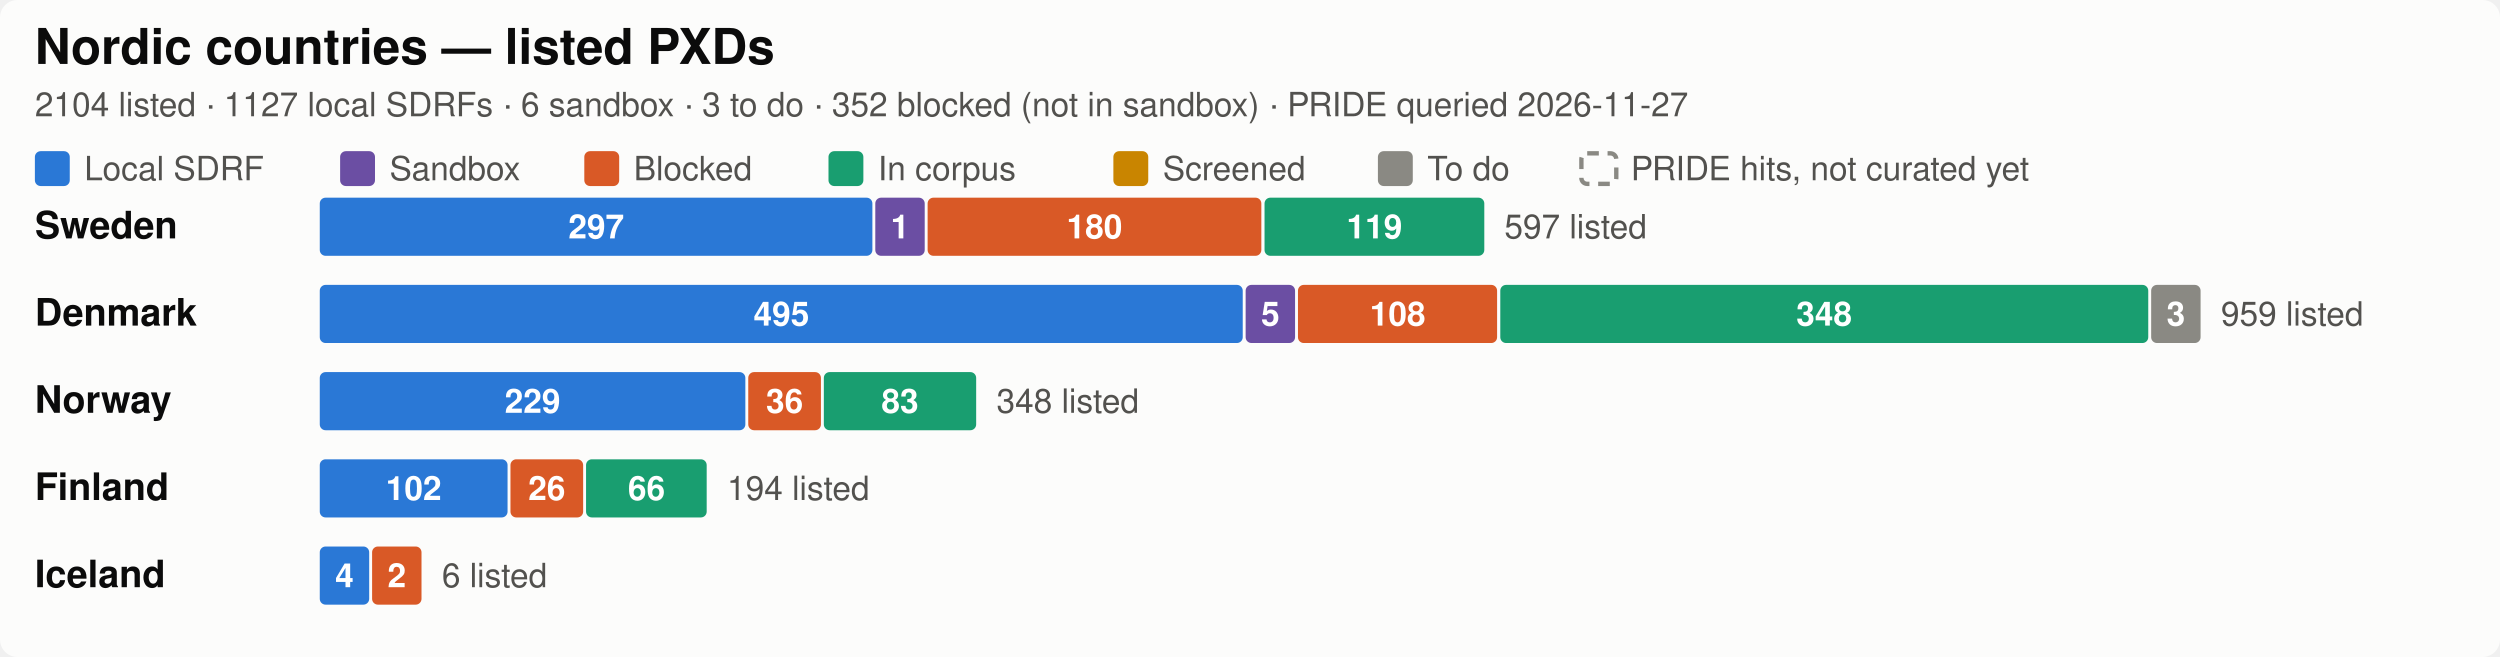
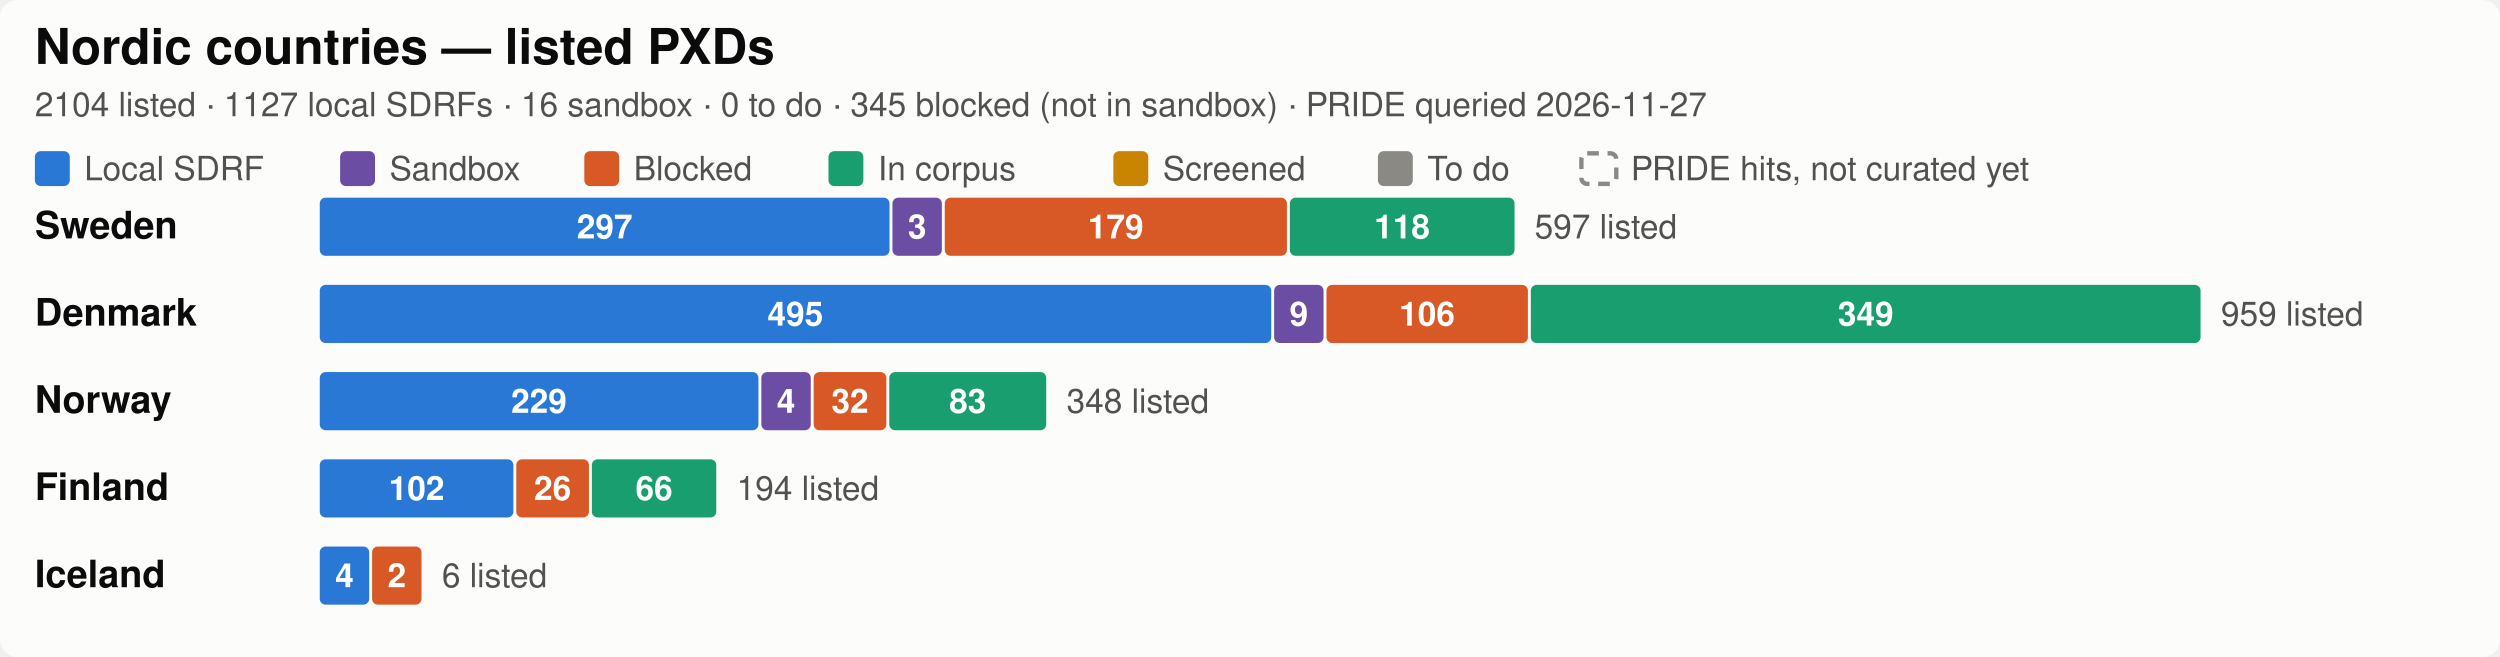
<svg xmlns="http://www.w3.org/2000/svg" width="860" height="226.0" viewBox="0 0 860 226.0" role="img" aria-label="Nordic SDRF progress by country">
  <style>
  .bg { fill: #fcfcfb; }
  .title { fill: #0b0b0b; font-size: 17px; font-weight: 600; }
  .city { fill: #0b0b0b; font-size: 13px; font-weight: 600; }
  .sub, .legend, .total, .axis { fill: #52514e; font-size: 11.5px; }
  .seg { font-size: 11.5px; font-weight: 600; fill: #ffffff; font-variant-numeric: tabular-nums; }
  .uncurated { fill: none; stroke: #8a8983; stroke-width: 1.5; stroke-dasharray: 4 3; }
  .grid { stroke: #e8e7e2; stroke-width: 1; }
  text { font-family: -apple-system, "Segoe UI", Helvetica, Arial, sans-serif; }
  .c-annotated { fill: #2a78d6; }
  .c-sandbox { fill: #6b4ea3; }
  .c-blocked { fill: #d95926; }
  .c-in_corpus { fill: #199e70; }
  .c-screened { fill: #c98500; }
  .c-todo { fill: #8a8983; }

  @media (prefers-color-scheme: dark) {
    .bg { fill: #1a1a19; }
    .title, .city { fill: #ffffff; }
    .sub, .legend, .total, .axis { fill: #c3c2b7; }
    .uncurated { stroke: #8f8e86; }
    .grid { stroke: #3a3a37; }
    .c-annotated { fill: #3987e5; }
    .c-sandbox { fill: #7d5fb5; }
    .c-blocked { fill: #d95926; }
    .c-in_corpus { fill: #199e70; }
    .c-screened { fill: #c98500; }
    .c-todo { fill: #6b6a65; }
  }
</style>
  <rect class="bg" width="860" height="226.0" rx="6" />
  <text class="title" x="12" y="22">Nordic countries — listed PXDs</text>
-   <text class="sub" x="12" y="40">2104 listed · 1127 local SDRFs · 6 sandbox · 3 to do · 352 blocked (not in sandbox) · PRIDE queried 2026-11-27</text>
+   <text class="sub" x="12" y="40">2104 listed · 1127 local SDRFs · 16 sandbox · 0 to do · 345 blocked (not in sandbox) · PRIDE queried 2026-11-27</text>
  <rect class="c-annotated" fill="#2a78d6" x="12.0" y="52.0" width="12" height="12" rx="2" />
  <text class="legend" x="29.0" y="62.0">Local SDRF</text>
  <rect class="c-sandbox" fill="#6b4ea3" x="117.0" y="52.0" width="12" height="12" rx="2" />
  <text class="legend" x="134.0" y="62.0">Sandbox</text>
  <rect class="c-blocked" fill="#d95926" x="201.0" y="52.0" width="12" height="12" rx="2" />
  <text class="legend" x="218.0" y="62.0">Blocked</text>
  <rect class="c-in_corpus" fill="#199e70" x="285.0" y="52.0" width="12" height="12" rx="2" />
  <text class="legend" x="302.0" y="62.0">In corpus</text>
  <rect class="c-screened" fill="#c98500" x="383.0" y="52.0" width="12" height="12" rx="2" />
  <text class="legend" x="400.0" y="62.0">Screened</text>
  <rect class="c-todo" fill="#8a8983" x="474.0" y="52.0" width="12" height="12" rx="2" />
  <text class="legend" x="491.0" y="62.0">To do</text>
  <rect class="uncurated" fill="none" stroke="#8a8983" x="544.0" y="52.75" width="12" height="10.5" rx="2" />
  <text class="legend" x="561.0" y="62.0">PRIDE hits, not curated yet</text>
  <text class="city" x="12" y="82.0">Sweden</text>
-   <rect class="c-annotated" fill="#2a78d6" x="110.0" y="68.0" width="190.1" height="20" rx="2" />
-   <text class="seg" x="205.1" y="82.0" text-anchor="middle">297</text>
-   <rect class="c-sandbox" fill="#6b4ea3" x="301.1" y="68.0" width="17.0" height="20" rx="2" />
-   <text class="seg" x="309.6" y="82.0" text-anchor="middle">1</text>
-   <rect class="c-blocked" fill="#d95926" x="319.1" y="68.0" width="114.8" height="20" rx="2" />
-   <text class="seg" x="376.5" y="82.0" text-anchor="middle">180</text>
-   <rect class="c-in_corpus" fill="#199e70" x="435.0" y="68.0" width="75.6" height="20" rx="2" />
-   <text class="seg" x="472.8" y="82.0" text-anchor="middle">119</text>
-   <text class="total" x="517.5" y="82.0">597 listed</text>
+   <rect class="c-annotated" fill="#2a78d6" x="110.0" y="68.0" width="196.0" height="20" rx="2" />
+   <text class="seg" x="208.0" y="82.0" text-anchor="middle">297</text>
+   <rect class="c-sandbox" fill="#6b4ea3" x="307.0" y="68.0" width="17.0" height="20" rx="2" />
+   <text class="seg" x="315.5" y="82.0" text-anchor="middle">3</text>
+   <rect class="c-blocked" fill="#d95926" x="325.0" y="68.0" width="117.7" height="20" rx="2" />
+   <text class="seg" x="383.8" y="82.0" text-anchor="middle">179</text>
+   <rect class="c-in_corpus" fill="#199e70" x="443.7" y="68.0" width="77.3" height="20" rx="2" />
+   <text class="seg" x="482.3" y="82.0" text-anchor="middle">118</text>
+   <text class="total" x="527.9" y="82.0">597 listed</text>
  <text class="city" x="12" y="112.0">Denmark</text>
-   <rect class="c-annotated" fill="#2a78d6" x="110.0" y="98.0" width="317.5" height="20" rx="2" />
-   <text class="seg" x="268.8" y="112.0" text-anchor="middle">495</text>
-   <rect class="c-sandbox" fill="#6b4ea3" x="428.5" y="98.0" width="17.0" height="20" rx="2" />
-   <text class="seg" x="437.0" y="112.0" text-anchor="middle">5</text>
-   <rect class="c-blocked" fill="#d95926" x="446.5" y="98.0" width="68.5" height="20" rx="2" />
-   <text class="seg" x="480.8" y="112.0" text-anchor="middle">108</text>
-   <rect class="c-in_corpus" fill="#199e70" x="516.1" y="98.0" width="222.9" height="20" rx="2" />
-   <text class="seg" x="627.5" y="112.0" text-anchor="middle">348</text>
-   <rect class="c-todo" fill="#8a8983" x="740.0" y="98.0" width="17.0" height="20" rx="2" />
-   <text class="seg" x="748.5" y="112.0" text-anchor="middle">3</text>
+   <rect class="c-annotated" fill="#2a78d6" x="110.0" y="98.0" width="327.3" height="20" rx="2" />
+   <text class="seg" x="273.6" y="112.0" text-anchor="middle">495</text>
+   <rect class="c-sandbox" fill="#6b4ea3" x="438.3" y="98.0" width="17.0" height="20" rx="2" />
+   <text class="seg" x="446.8" y="112.0" text-anchor="middle">9</text>
+   <rect class="c-blocked" fill="#d95926" x="456.3" y="98.0" width="69.3" height="20" rx="2" />
+   <text class="seg" x="490.9" y="112.0" text-anchor="middle">106</text>
+   <rect class="c-in_corpus" fill="#199e70" x="526.6" y="98.0" width="230.4" height="20" rx="2" />
+   <text class="seg" x="641.8" y="112.0" text-anchor="middle">349</text>
  <text class="total" x="764.0" y="112.0">959 listed</text>
  <text class="city" x="12" y="142.0">Norway</text>
-   <rect class="c-annotated" fill="#2a78d6" x="110.0" y="128.0" width="146.4" height="20" rx="2" />
-   <text class="seg" x="183.2" y="142.0" text-anchor="middle">229</text>
-   <rect class="c-blocked" fill="#d95926" x="257.4" y="128.0" width="25.0" height="20" rx="2" />
-   <text class="seg" x="269.9" y="142.0" text-anchor="middle">36</text>
-   <rect class="c-in_corpus" fill="#199e70" x="283.4" y="128.0" width="52.4" height="20" rx="2" />
-   <text class="seg" x="309.6" y="142.0" text-anchor="middle">83</text>
-   <text class="total" x="342.8" y="142.0">348 listed</text>
+   <rect class="c-annotated" fill="#2a78d6" x="110.0" y="128.0" width="150.9" height="20" rx="2" />
+   <text class="seg" x="185.4" y="142.0" text-anchor="middle">229</text>
+   <rect class="c-sandbox" fill="#6b4ea3" x="261.9" y="128.0" width="17.0" height="20" rx="2" />
+   <text class="seg" x="270.4" y="142.0" text-anchor="middle">4</text>
+   <rect class="c-blocked" fill="#d95926" x="279.9" y="128.0" width="25.0" height="20" rx="2" />
+   <text class="seg" x="292.4" y="142.0" text-anchor="middle">32</text>
+   <rect class="c-in_corpus" fill="#199e70" x="305.9" y="128.0" width="54.0" height="20" rx="2" />
+   <text class="seg" x="332.9" y="142.0" text-anchor="middle">83</text>
+   <text class="total" x="366.9" y="142.0">348 listed</text>
  <text class="city" x="12" y="172.0">Finland</text>
-   <rect class="c-annotated" fill="#2a78d6" x="110.0" y="158.0" width="64.6" height="20" rx="2" />
-   <text class="seg" x="142.3" y="172.0" text-anchor="middle">102</text>
-   <rect class="c-blocked" fill="#d95926" x="175.6" y="158.0" width="25.0" height="20" rx="2" />
-   <text class="seg" x="188.1" y="172.0" text-anchor="middle">26</text>
-   <rect class="c-in_corpus" fill="#199e70" x="201.6" y="158.0" width="41.5" height="20" rx="2" />
-   <text class="seg" x="222.4" y="172.0" text-anchor="middle">66</text>
-   <text class="total" x="250.1" y="172.0">194 listed</text>
+   <rect class="c-annotated" fill="#2a78d6" x="110.0" y="158.0" width="66.6" height="20" rx="2" />
+   <text class="seg" x="143.3" y="172.0" text-anchor="middle">102</text>
+   <rect class="c-blocked" fill="#d95926" x="177.6" y="158.0" width="25.0" height="20" rx="2" />
+   <text class="seg" x="190.1" y="172.0" text-anchor="middle">26</text>
+   <rect class="c-in_corpus" fill="#199e70" x="203.6" y="158.0" width="42.8" height="20" rx="2" />
+   <text class="seg" x="225.0" y="172.0" text-anchor="middle">66</text>
+   <text class="total" x="253.4" y="172.0">194 listed</text>
  <text class="city" x="12" y="202.0">Iceland</text>
  <rect class="c-annotated" fill="#2a78d6" x="110.0" y="188.0" width="17.0" height="20" rx="2" />
  <text class="seg" x="118.5" y="202.0" text-anchor="middle">4</text>
  <rect class="c-blocked" fill="#d95926" x="128.0" y="188.0" width="17.0" height="20" rx="2" />
  <text class="seg" x="136.5" y="202.0" text-anchor="middle">2</text>
  <text class="total" x="152.0" y="202.0">6 listed</text>
</svg>
